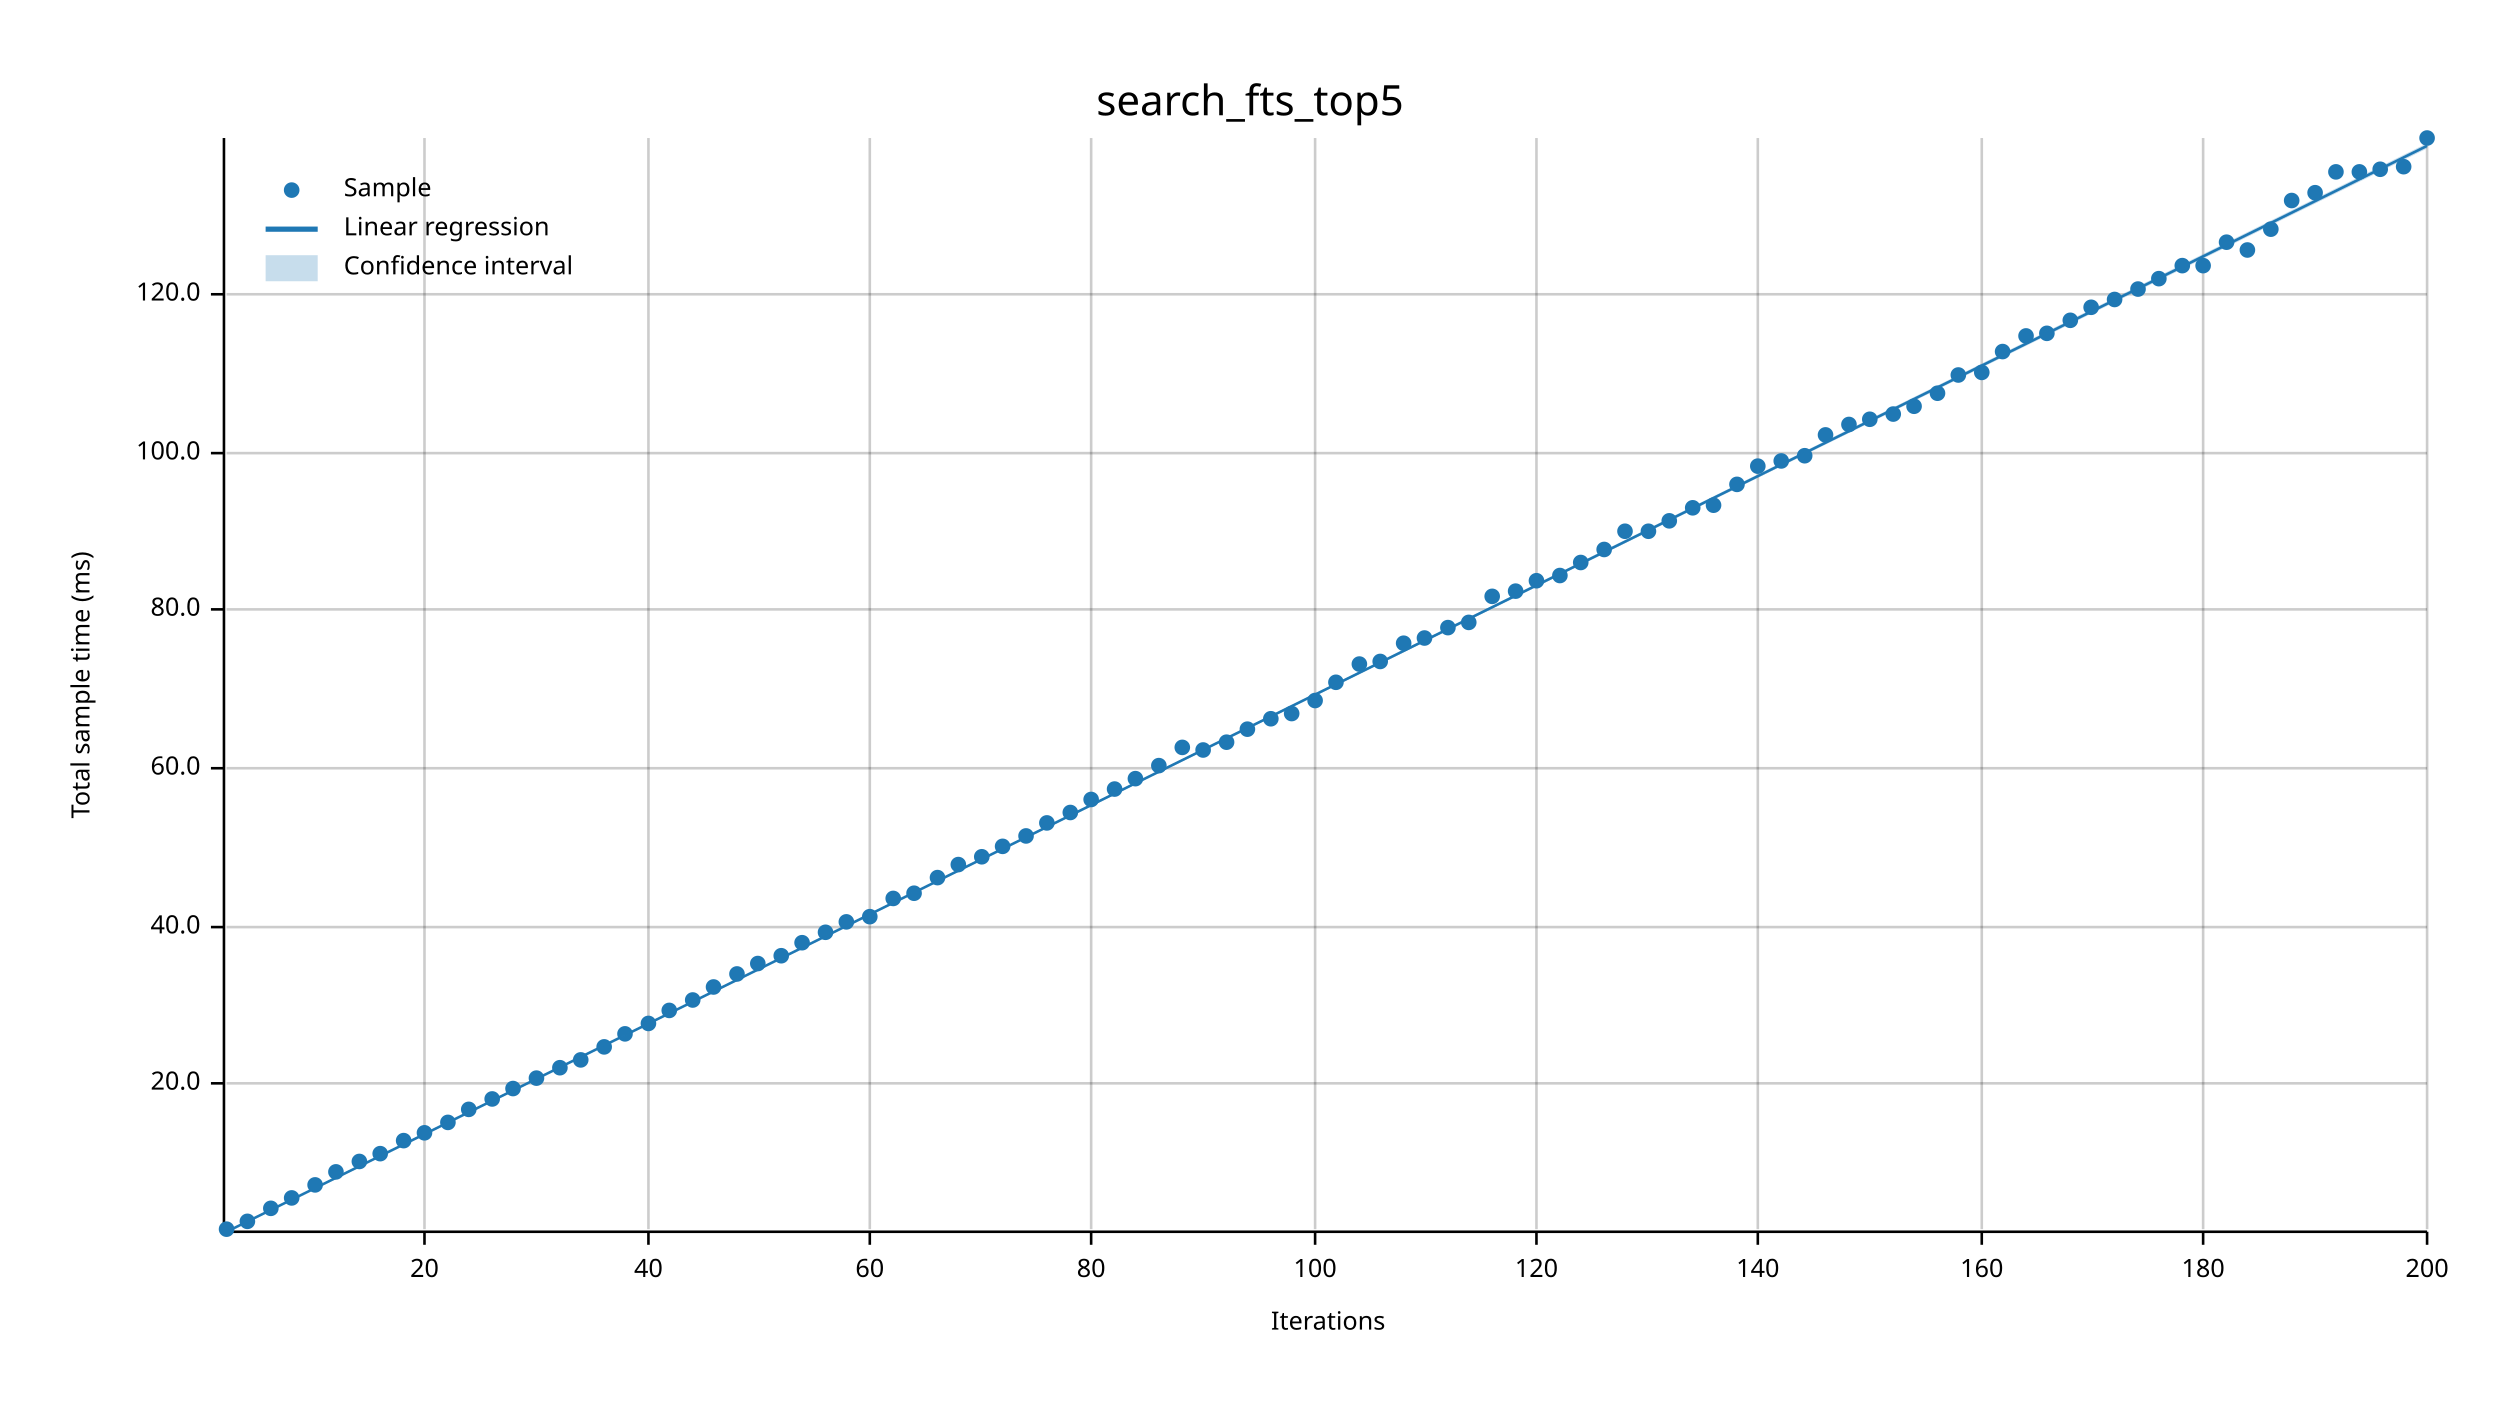
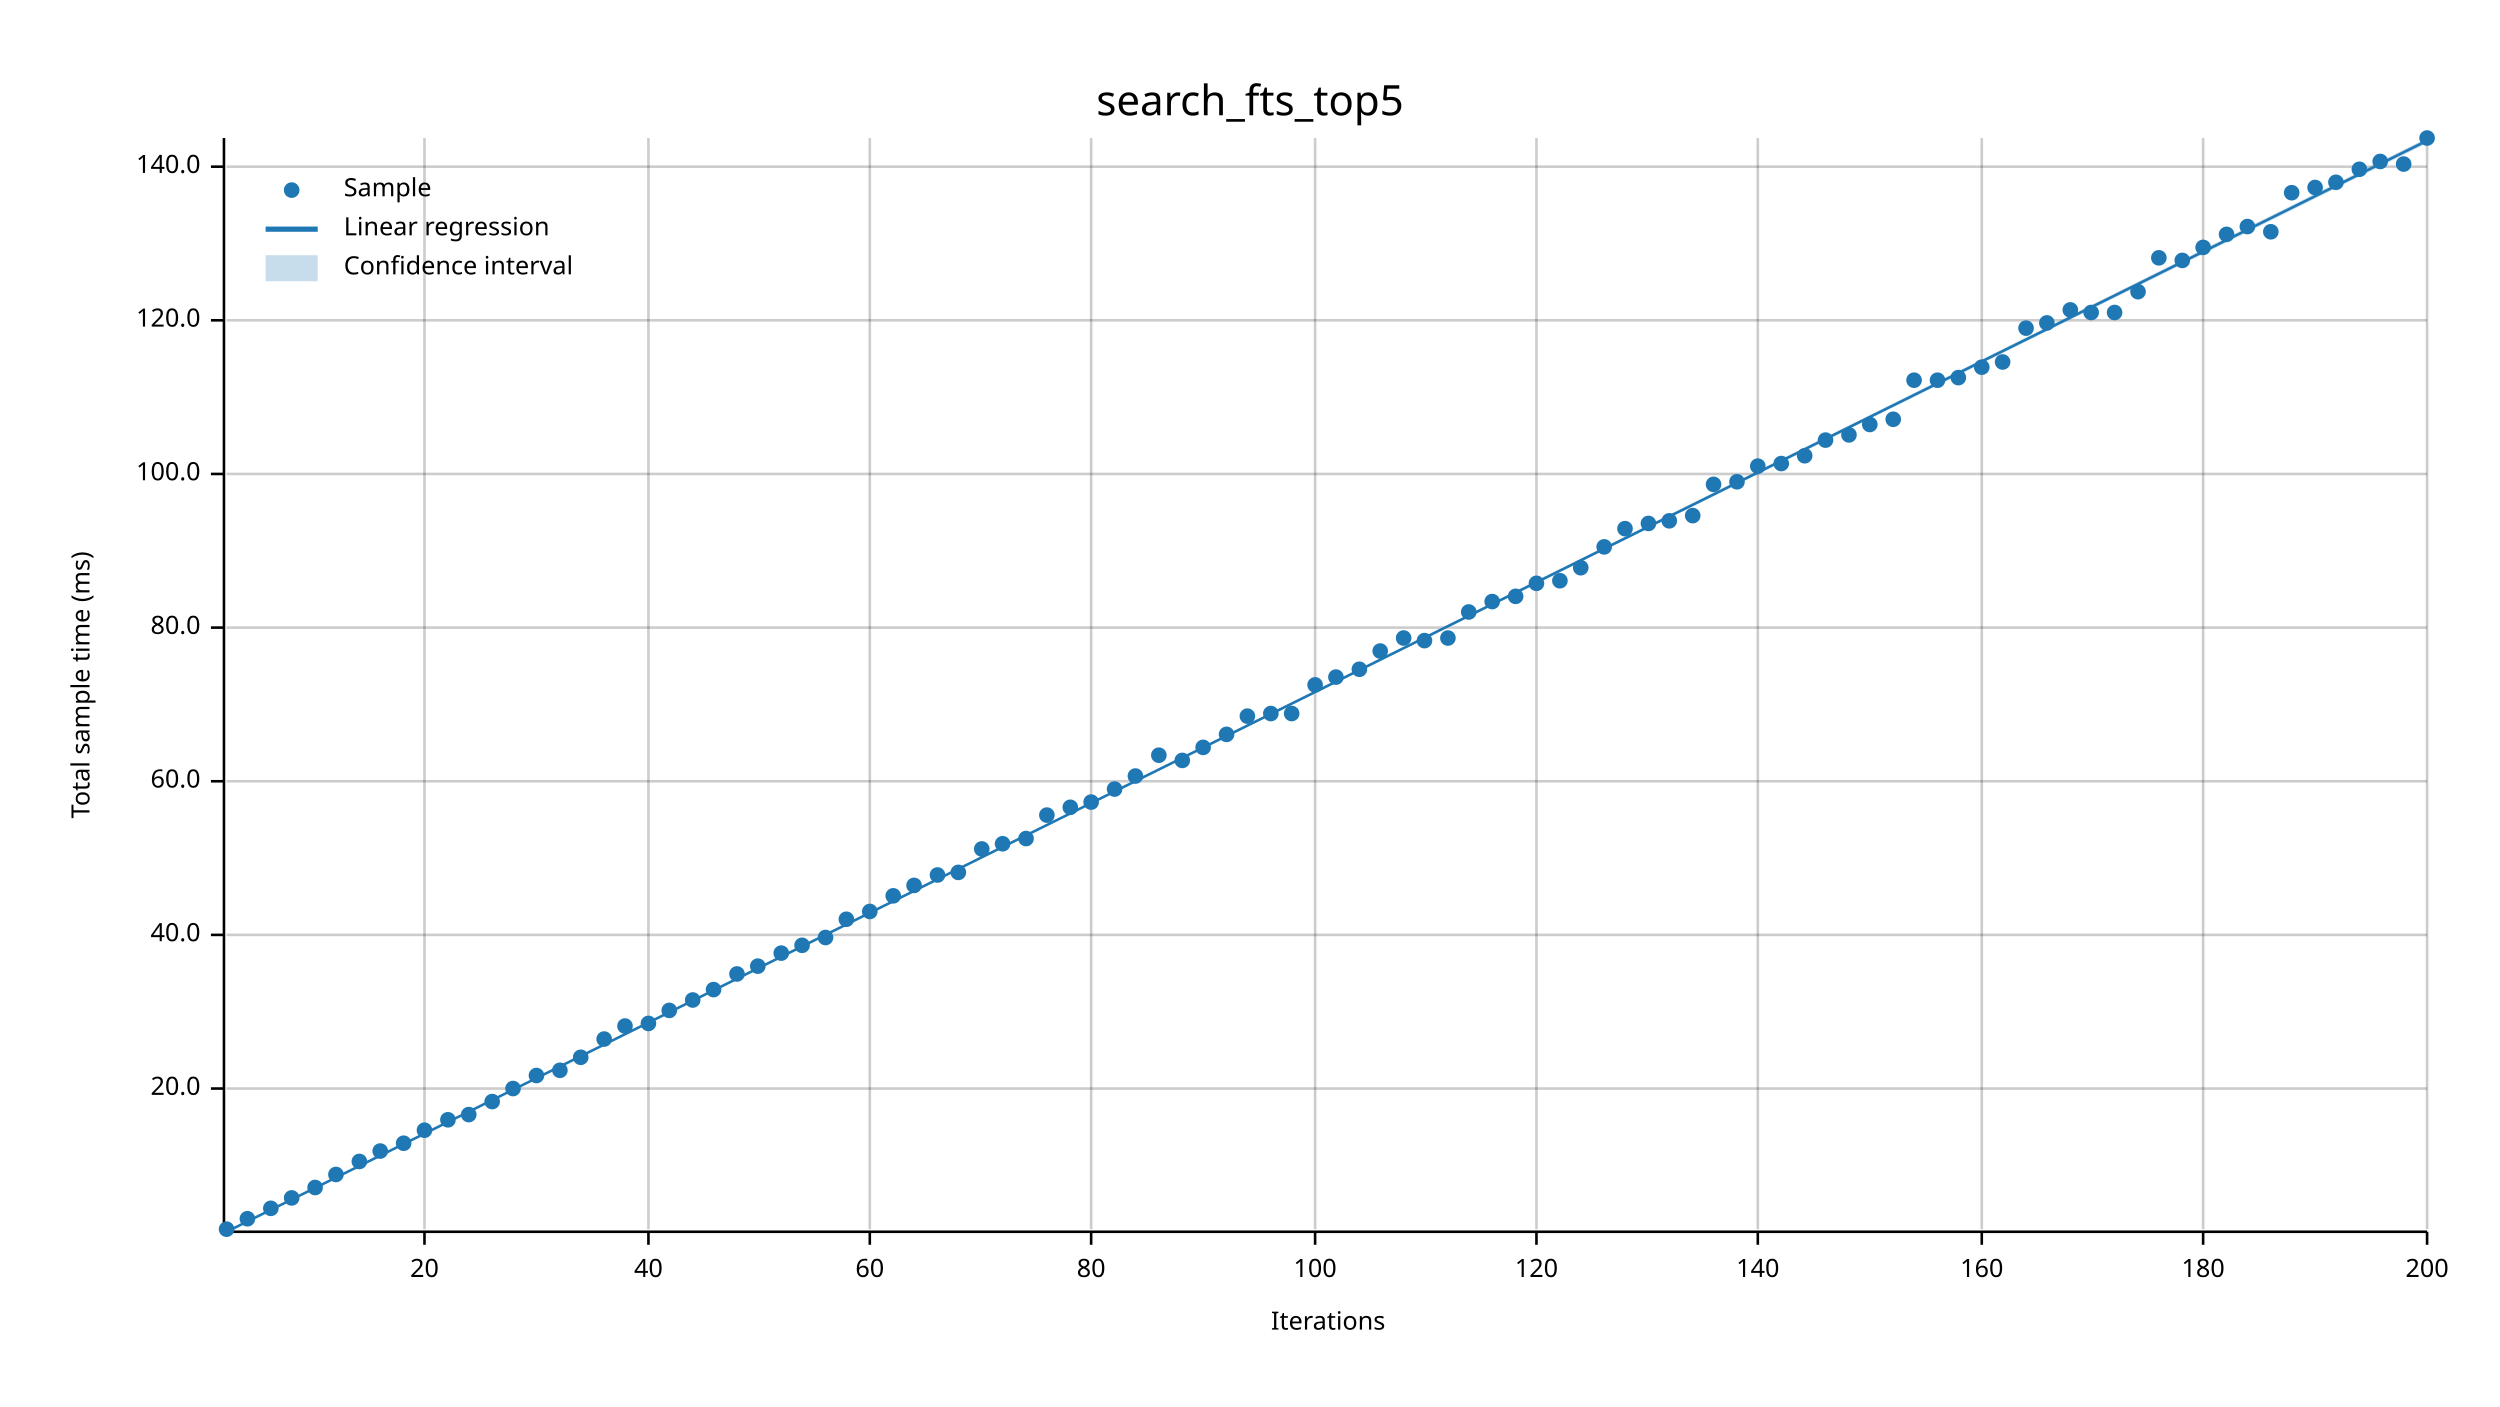
<svg xmlns="http://www.w3.org/2000/svg" width="960" height="540" viewBox="0 0 960 540">
  <text x="480" y="32" dy="0.76em" text-anchor="middle" font-family="sans-serif" font-size="16.129" opacity="1" fill="#000000">
search_fts_top5
</text>
  <text x="27" y="263" dy="0.76em" text-anchor="middle" font-family="sans-serif" font-size="9.677" opacity="1" fill="#000000" transform="rotate(270, 27, 263)">
Total sample time (ms)
</text>
  <text x="510" y="513" dy="-0.5ex" text-anchor="middle" font-family="sans-serif" font-size="9.677" opacity="1" fill="#000000">
Iterations
</text>
  <line opacity="0.2" stroke="#000000" stroke-width="1" x1="163" y1="472" x2="163" y2="53" />
  <line opacity="0.2" stroke="#000000" stroke-width="1" x1="249" y1="472" x2="249" y2="53" />
  <line opacity="0.2" stroke="#000000" stroke-width="1" x1="334" y1="472" x2="334" y2="53" />
  <line opacity="0.2" stroke="#000000" stroke-width="1" x1="419" y1="472" x2="419" y2="53" />
  <line opacity="0.2" stroke="#000000" stroke-width="1" x1="505" y1="472" x2="505" y2="53" />
  <line opacity="0.2" stroke="#000000" stroke-width="1" x1="590" y1="472" x2="590" y2="53" />
  <line opacity="0.2" stroke="#000000" stroke-width="1" x1="675" y1="472" x2="675" y2="53" />
  <line opacity="0.2" stroke="#000000" stroke-width="1" x1="761" y1="472" x2="761" y2="53" />
  <line opacity="0.2" stroke="#000000" stroke-width="1" x1="846" y1="472" x2="846" y2="53" />
  <line opacity="0.2" stroke="#000000" stroke-width="1" x1="932" y1="472" x2="932" y2="53" />
-   <line opacity="0.2" stroke="#000000" stroke-width="1" x1="87" y1="416" x2="932" y2="416" />
-   <line opacity="0.2" stroke="#000000" stroke-width="1" x1="87" y1="356" x2="932" y2="356" />
-   <line opacity="0.2" stroke="#000000" stroke-width="1" x1="87" y1="295" x2="932" y2="295" />
-   <line opacity="0.2" stroke="#000000" stroke-width="1" x1="87" y1="234" x2="932" y2="234" />
-   <line opacity="0.2" stroke="#000000" stroke-width="1" x1="87" y1="174" x2="932" y2="174" />
-   <line opacity="0.2" stroke="#000000" stroke-width="1" x1="87" y1="113" x2="932" y2="113" />
+   <line opacity="0.2" stroke="#000000" stroke-width="1" x1="87" y1="418" x2="932" y2="418" />
+   <line opacity="0.2" stroke="#000000" stroke-width="1" x1="87" y1="359" x2="932" y2="359" />
+   <line opacity="0.2" stroke="#000000" stroke-width="1" x1="87" y1="300" x2="932" y2="300" />
+   <line opacity="0.2" stroke="#000000" stroke-width="1" x1="87" y1="241" x2="932" y2="241" />
+   <line opacity="0.2" stroke="#000000" stroke-width="1" x1="87" y1="182" x2="932" y2="182" />
+   <line opacity="0.2" stroke="#000000" stroke-width="1" x1="87" y1="123" x2="932" y2="123" />
+   <line opacity="0.2" stroke="#000000" stroke-width="1" x1="87" y1="64" x2="932" y2="64" />
  <polyline fill="none" opacity="1" stroke="#000000" stroke-width="1" points="86,53 86,472 " />
-   <text x="77" y="416" dy="0.5ex" text-anchor="end" font-family="sans-serif" font-size="9.677" opacity="1" fill="#000000">
+   <text x="77" y="418" dy="0.5ex" text-anchor="end" font-family="sans-serif" font-size="9.677" opacity="1" fill="#000000">
20.0
</text>
-   <polyline fill="none" opacity="1" stroke="#000000" stroke-width="1" points="81,416 86,416 " />
-   <text x="77" y="356" dy="0.5ex" text-anchor="end" font-family="sans-serif" font-size="9.677" opacity="1" fill="#000000">
+   <polyline fill="none" opacity="1" stroke="#000000" stroke-width="1" points="81,418 86,418 " />
+   <text x="77" y="359" dy="0.5ex" text-anchor="end" font-family="sans-serif" font-size="9.677" opacity="1" fill="#000000">
40.0
</text>
-   <polyline fill="none" opacity="1" stroke="#000000" stroke-width="1" points="81,356 86,356 " />
-   <text x="77" y="295" dy="0.5ex" text-anchor="end" font-family="sans-serif" font-size="9.677" opacity="1" fill="#000000">
+   <polyline fill="none" opacity="1" stroke="#000000" stroke-width="1" points="81,359 86,359 " />
+   <text x="77" y="300" dy="0.5ex" text-anchor="end" font-family="sans-serif" font-size="9.677" opacity="1" fill="#000000">
60.0
</text>
-   <polyline fill="none" opacity="1" stroke="#000000" stroke-width="1" points="81,295 86,295 " />
-   <text x="77" y="234" dy="0.5ex" text-anchor="end" font-family="sans-serif" font-size="9.677" opacity="1" fill="#000000">
+   <polyline fill="none" opacity="1" stroke="#000000" stroke-width="1" points="81,300 86,300 " />
+   <text x="77" y="241" dy="0.5ex" text-anchor="end" font-family="sans-serif" font-size="9.677" opacity="1" fill="#000000">
80.0
</text>
-   <polyline fill="none" opacity="1" stroke="#000000" stroke-width="1" points="81,234 86,234 " />
-   <text x="77" y="174" dy="0.5ex" text-anchor="end" font-family="sans-serif" font-size="9.677" opacity="1" fill="#000000">
+   <polyline fill="none" opacity="1" stroke="#000000" stroke-width="1" points="81,241 86,241 " />
+   <text x="77" y="182" dy="0.5ex" text-anchor="end" font-family="sans-serif" font-size="9.677" opacity="1" fill="#000000">
100.0
</text>
-   <polyline fill="none" opacity="1" stroke="#000000" stroke-width="1" points="81,174 86,174 " />
-   <text x="77" y="113" dy="0.5ex" text-anchor="end" font-family="sans-serif" font-size="9.677" opacity="1" fill="#000000">
+   <polyline fill="none" opacity="1" stroke="#000000" stroke-width="1" points="81,182 86,182 " />
+   <text x="77" y="123" dy="0.5ex" text-anchor="end" font-family="sans-serif" font-size="9.677" opacity="1" fill="#000000">
120.0
</text>
-   <polyline fill="none" opacity="1" stroke="#000000" stroke-width="1" points="81,113 86,113 " />
+   <polyline fill="none" opacity="1" stroke="#000000" stroke-width="1" points="81,123 86,123 " />
+   <text x="77" y="64" dy="0.5ex" text-anchor="end" font-family="sans-serif" font-size="9.677" opacity="1" fill="#000000">
+ 140.0
+ </text>
+   <polyline fill="none" opacity="1" stroke="#000000" stroke-width="1" points="81,64 86,64 " />
  <polyline fill="none" opacity="1" stroke="#000000" stroke-width="1" points="87,473 932,473 " />
  <text x="163" y="483" dy="0.76em" text-anchor="middle" font-family="sans-serif" font-size="9.677" opacity="1" fill="#000000">
20
</text>
  <polyline fill="none" opacity="1" stroke="#000000" stroke-width="1" points="163,473 163,478 " />
  <text x="249" y="483" dy="0.76em" text-anchor="middle" font-family="sans-serif" font-size="9.677" opacity="1" fill="#000000">
40
</text>
  <polyline fill="none" opacity="1" stroke="#000000" stroke-width="1" points="249,473 249,478 " />
  <text x="334" y="483" dy="0.76em" text-anchor="middle" font-family="sans-serif" font-size="9.677" opacity="1" fill="#000000">
60
</text>
  <polyline fill="none" opacity="1" stroke="#000000" stroke-width="1" points="334,473 334,478 " />
  <text x="419" y="483" dy="0.76em" text-anchor="middle" font-family="sans-serif" font-size="9.677" opacity="1" fill="#000000">
80
</text>
  <polyline fill="none" opacity="1" stroke="#000000" stroke-width="1" points="419,473 419,478 " />
  <text x="505" y="483" dy="0.76em" text-anchor="middle" font-family="sans-serif" font-size="9.677" opacity="1" fill="#000000">
100
</text>
  <polyline fill="none" opacity="1" stroke="#000000" stroke-width="1" points="505,473 505,478 " />
  <text x="590" y="483" dy="0.76em" text-anchor="middle" font-family="sans-serif" font-size="9.677" opacity="1" fill="#000000">
120
</text>
  <polyline fill="none" opacity="1" stroke="#000000" stroke-width="1" points="590,473 590,478 " />
  <text x="675" y="483" dy="0.76em" text-anchor="middle" font-family="sans-serif" font-size="9.677" opacity="1" fill="#000000">
140
</text>
  <polyline fill="none" opacity="1" stroke="#000000" stroke-width="1" points="675,473 675,478 " />
  <text x="761" y="483" dy="0.76em" text-anchor="middle" font-family="sans-serif" font-size="9.677" opacity="1" fill="#000000">
160
</text>
  <polyline fill="none" opacity="1" stroke="#000000" stroke-width="1" points="761,473 761,478 " />
  <text x="846" y="483" dy="0.76em" text-anchor="middle" font-family="sans-serif" font-size="9.677" opacity="1" fill="#000000">
180
</text>
  <polyline fill="none" opacity="1" stroke="#000000" stroke-width="1" points="846,473 846,478 " />
  <text x="932" y="483" dy="0.76em" text-anchor="middle" font-family="sans-serif" font-size="9.677" opacity="1" fill="#000000">
200
</text>
  <polyline fill="none" opacity="1" stroke="#000000" stroke-width="1" points="932,473 932,478 " />
  <circle cx="87" cy="472" r="3" opacity="1" fill="#1F78B4" stroke="none" stroke-width="1" />
-   <circle cx="95" cy="469" r="3" opacity="1" fill="#1F78B4" stroke="none" stroke-width="1" />
+   <circle cx="95" cy="468" r="3" opacity="1" fill="#1F78B4" stroke="none" stroke-width="1" />
  <circle cx="104" cy="464" r="3" opacity="1" fill="#1F78B4" stroke="none" stroke-width="1" />
  <circle cx="112" cy="460" r="3" opacity="1" fill="#1F78B4" stroke="none" stroke-width="1" />
-   <circle cx="121" cy="455" r="3" opacity="1" fill="#1F78B4" stroke="none" stroke-width="1" />
-   <circle cx="129" cy="450" r="3" opacity="1" fill="#1F78B4" stroke="none" stroke-width="1" />
+   <circle cx="121" cy="456" r="3" opacity="1" fill="#1F78B4" stroke="none" stroke-width="1" />
+   <circle cx="129" cy="451" r="3" opacity="1" fill="#1F78B4" stroke="none" stroke-width="1" />
  <circle cx="138" cy="446" r="3" opacity="1" fill="#1F78B4" stroke="none" stroke-width="1" />
-   <circle cx="146" cy="443" r="3" opacity="1" fill="#1F78B4" stroke="none" stroke-width="1" />
-   <circle cx="155" cy="438" r="3" opacity="1" fill="#1F78B4" stroke="none" stroke-width="1" />
-   <circle cx="163" cy="435" r="3" opacity="1" fill="#1F78B4" stroke="none" stroke-width="1" />
-   <circle cx="172" cy="431" r="3" opacity="1" fill="#1F78B4" stroke="none" stroke-width="1" />
-   <circle cx="180" cy="426" r="3" opacity="1" fill="#1F78B4" stroke="none" stroke-width="1" />
-   <circle cx="189" cy="422" r="3" opacity="1" fill="#1F78B4" stroke="none" stroke-width="1" />
+   <circle cx="146" cy="442" r="3" opacity="1" fill="#1F78B4" stroke="none" stroke-width="1" />
+   <circle cx="155" cy="439" r="3" opacity="1" fill="#1F78B4" stroke="none" stroke-width="1" />
+   <circle cx="163" cy="434" r="3" opacity="1" fill="#1F78B4" stroke="none" stroke-width="1" />
+   <circle cx="172" cy="430" r="3" opacity="1" fill="#1F78B4" stroke="none" stroke-width="1" />
+   <circle cx="180" cy="428" r="3" opacity="1" fill="#1F78B4" stroke="none" stroke-width="1" />
+   <circle cx="189" cy="423" r="3" opacity="1" fill="#1F78B4" stroke="none" stroke-width="1" />
  <circle cx="197" cy="418" r="3" opacity="1" fill="#1F78B4" stroke="none" stroke-width="1" />
-   <circle cx="206" cy="414" r="3" opacity="1" fill="#1F78B4" stroke="none" stroke-width="1" />
-   <circle cx="215" cy="410" r="3" opacity="1" fill="#1F78B4" stroke="none" stroke-width="1" />
-   <circle cx="223" cy="407" r="3" opacity="1" fill="#1F78B4" stroke="none" stroke-width="1" />
-   <circle cx="232" cy="402" r="3" opacity="1" fill="#1F78B4" stroke="none" stroke-width="1" />
-   <circle cx="240" cy="397" r="3" opacity="1" fill="#1F78B4" stroke="none" stroke-width="1" />
+   <circle cx="206" cy="413" r="3" opacity="1" fill="#1F78B4" stroke="none" stroke-width="1" />
+   <circle cx="215" cy="411" r="3" opacity="1" fill="#1F78B4" stroke="none" stroke-width="1" />
+   <circle cx="223" cy="406" r="3" opacity="1" fill="#1F78B4" stroke="none" stroke-width="1" />
+   <circle cx="232" cy="399" r="3" opacity="1" fill="#1F78B4" stroke="none" stroke-width="1" />
+   <circle cx="240" cy="394" r="3" opacity="1" fill="#1F78B4" stroke="none" stroke-width="1" />
  <circle cx="249" cy="393" r="3" opacity="1" fill="#1F78B4" stroke="none" stroke-width="1" />
  <circle cx="257" cy="388" r="3" opacity="1" fill="#1F78B4" stroke="none" stroke-width="1" />
  <circle cx="266" cy="384" r="3" opacity="1" fill="#1F78B4" stroke="none" stroke-width="1" />
-   <circle cx="274" cy="379" r="3" opacity="1" fill="#1F78B4" stroke="none" stroke-width="1" />
+   <circle cx="274" cy="380" r="3" opacity="1" fill="#1F78B4" stroke="none" stroke-width="1" />
  <circle cx="283" cy="374" r="3" opacity="1" fill="#1F78B4" stroke="none" stroke-width="1" />
-   <circle cx="291" cy="370" r="3" opacity="1" fill="#1F78B4" stroke="none" stroke-width="1" />
-   <circle cx="300" cy="367" r="3" opacity="1" fill="#1F78B4" stroke="none" stroke-width="1" />
-   <circle cx="308" cy="362" r="3" opacity="1" fill="#1F78B4" stroke="none" stroke-width="1" />
-   <circle cx="317" cy="358" r="3" opacity="1" fill="#1F78B4" stroke="none" stroke-width="1" />
-   <circle cx="325" cy="354" r="3" opacity="1" fill="#1F78B4" stroke="none" stroke-width="1" />
-   <circle cx="334" cy="352" r="3" opacity="1" fill="#1F78B4" stroke="none" stroke-width="1" />
-   <circle cx="343" cy="345" r="3" opacity="1" fill="#1F78B4" stroke="none" stroke-width="1" />
-   <circle cx="351" cy="343" r="3" opacity="1" fill="#1F78B4" stroke="none" stroke-width="1" />
-   <circle cx="360" cy="337" r="3" opacity="1" fill="#1F78B4" stroke="none" stroke-width="1" />
-   <circle cx="368" cy="332" r="3" opacity="1" fill="#1F78B4" stroke="none" stroke-width="1" />
-   <circle cx="377" cy="329" r="3" opacity="1" fill="#1F78B4" stroke="none" stroke-width="1" />
-   <circle cx="385" cy="325" r="3" opacity="1" fill="#1F78B4" stroke="none" stroke-width="1" />
-   <circle cx="394" cy="321" r="3" opacity="1" fill="#1F78B4" stroke="none" stroke-width="1" />
-   <circle cx="402" cy="316" r="3" opacity="1" fill="#1F78B4" stroke="none" stroke-width="1" />
-   <circle cx="411" cy="312" r="3" opacity="1" fill="#1F78B4" stroke="none" stroke-width="1" />
-   <circle cx="419" cy="307" r="3" opacity="1" fill="#1F78B4" stroke="none" stroke-width="1" />
+   <circle cx="291" cy="371" r="3" opacity="1" fill="#1F78B4" stroke="none" stroke-width="1" />
+   <circle cx="300" cy="366" r="3" opacity="1" fill="#1F78B4" stroke="none" stroke-width="1" />
+   <circle cx="308" cy="363" r="3" opacity="1" fill="#1F78B4" stroke="none" stroke-width="1" />
+   <circle cx="317" cy="360" r="3" opacity="1" fill="#1F78B4" stroke="none" stroke-width="1" />
+   <circle cx="325" cy="353" r="3" opacity="1" fill="#1F78B4" stroke="none" stroke-width="1" />
+   <circle cx="334" cy="350" r="3" opacity="1" fill="#1F78B4" stroke="none" stroke-width="1" />
+   <circle cx="343" cy="344" r="3" opacity="1" fill="#1F78B4" stroke="none" stroke-width="1" />
+   <circle cx="351" cy="340" r="3" opacity="1" fill="#1F78B4" stroke="none" stroke-width="1" />
+   <circle cx="360" cy="336" r="3" opacity="1" fill="#1F78B4" stroke="none" stroke-width="1" />
+   <circle cx="368" cy="335" r="3" opacity="1" fill="#1F78B4" stroke="none" stroke-width="1" />
+   <circle cx="377" cy="326" r="3" opacity="1" fill="#1F78B4" stroke="none" stroke-width="1" />
+   <circle cx="385" cy="324" r="3" opacity="1" fill="#1F78B4" stroke="none" stroke-width="1" />
+   <circle cx="394" cy="322" r="3" opacity="1" fill="#1F78B4" stroke="none" stroke-width="1" />
+   <circle cx="402" cy="313" r="3" opacity="1" fill="#1F78B4" stroke="none" stroke-width="1" />
+   <circle cx="411" cy="310" r="3" opacity="1" fill="#1F78B4" stroke="none" stroke-width="1" />
+   <circle cx="419" cy="308" r="3" opacity="1" fill="#1F78B4" stroke="none" stroke-width="1" />
  <circle cx="428" cy="303" r="3" opacity="1" fill="#1F78B4" stroke="none" stroke-width="1" />
-   <circle cx="436" cy="299" r="3" opacity="1" fill="#1F78B4" stroke="none" stroke-width="1" />
-   <circle cx="445" cy="294" r="3" opacity="1" fill="#1F78B4" stroke="none" stroke-width="1" />
-   <circle cx="454" cy="287" r="3" opacity="1" fill="#1F78B4" stroke="none" stroke-width="1" />
-   <circle cx="462" cy="288" r="3" opacity="1" fill="#1F78B4" stroke="none" stroke-width="1" />
-   <circle cx="471" cy="285" r="3" opacity="1" fill="#1F78B4" stroke="none" stroke-width="1" />
-   <circle cx="479" cy="280" r="3" opacity="1" fill="#1F78B4" stroke="none" stroke-width="1" />
-   <circle cx="488" cy="276" r="3" opacity="1" fill="#1F78B4" stroke="none" stroke-width="1" />
+   <circle cx="436" cy="298" r="3" opacity="1" fill="#1F78B4" stroke="none" stroke-width="1" />
+   <circle cx="445" cy="290" r="3" opacity="1" fill="#1F78B4" stroke="none" stroke-width="1" />
+   <circle cx="454" cy="292" r="3" opacity="1" fill="#1F78B4" stroke="none" stroke-width="1" />
+   <circle cx="462" cy="287" r="3" opacity="1" fill="#1F78B4" stroke="none" stroke-width="1" />
+   <circle cx="471" cy="282" r="3" opacity="1" fill="#1F78B4" stroke="none" stroke-width="1" />
+   <circle cx="479" cy="275" r="3" opacity="1" fill="#1F78B4" stroke="none" stroke-width="1" />
+   <circle cx="488" cy="274" r="3" opacity="1" fill="#1F78B4" stroke="none" stroke-width="1" />
  <circle cx="496" cy="274" r="3" opacity="1" fill="#1F78B4" stroke="none" stroke-width="1" />
-   <circle cx="505" cy="269" r="3" opacity="1" fill="#1F78B4" stroke="none" stroke-width="1" />
-   <circle cx="513" cy="262" r="3" opacity="1" fill="#1F78B4" stroke="none" stroke-width="1" />
-   <circle cx="522" cy="255" r="3" opacity="1" fill="#1F78B4" stroke="none" stroke-width="1" />
-   <circle cx="530" cy="254" r="3" opacity="1" fill="#1F78B4" stroke="none" stroke-width="1" />
-   <circle cx="539" cy="247" r="3" opacity="1" fill="#1F78B4" stroke="none" stroke-width="1" />
-   <circle cx="547" cy="245" r="3" opacity="1" fill="#1F78B4" stroke="none" stroke-width="1" />
-   <circle cx="556" cy="241" r="3" opacity="1" fill="#1F78B4" stroke="none" stroke-width="1" />
-   <circle cx="564" cy="239" r="3" opacity="1" fill="#1F78B4" stroke="none" stroke-width="1" />
-   <circle cx="573" cy="229" r="3" opacity="1" fill="#1F78B4" stroke="none" stroke-width="1" />
-   <circle cx="582" cy="227" r="3" opacity="1" fill="#1F78B4" stroke="none" stroke-width="1" />
-   <circle cx="590" cy="223" r="3" opacity="1" fill="#1F78B4" stroke="none" stroke-width="1" />
-   <circle cx="599" cy="221" r="3" opacity="1" fill="#1F78B4" stroke="none" stroke-width="1" />
-   <circle cx="607" cy="216" r="3" opacity="1" fill="#1F78B4" stroke="none" stroke-width="1" />
-   <circle cx="616" cy="211" r="3" opacity="1" fill="#1F78B4" stroke="none" stroke-width="1" />
-   <circle cx="624" cy="204" r="3" opacity="1" fill="#1F78B4" stroke="none" stroke-width="1" />
-   <circle cx="633" cy="204" r="3" opacity="1" fill="#1F78B4" stroke="none" stroke-width="1" />
+   <circle cx="505" cy="263" r="3" opacity="1" fill="#1F78B4" stroke="none" stroke-width="1" />
+   <circle cx="513" cy="260" r="3" opacity="1" fill="#1F78B4" stroke="none" stroke-width="1" />
+   <circle cx="522" cy="257" r="3" opacity="1" fill="#1F78B4" stroke="none" stroke-width="1" />
+   <circle cx="530" cy="250" r="3" opacity="1" fill="#1F78B4" stroke="none" stroke-width="1" />
+   <circle cx="539" cy="245" r="3" opacity="1" fill="#1F78B4" stroke="none" stroke-width="1" />
+   <circle cx="547" cy="246" r="3" opacity="1" fill="#1F78B4" stroke="none" stroke-width="1" />
+   <circle cx="556" cy="245" r="3" opacity="1" fill="#1F78B4" stroke="none" stroke-width="1" />
+   <circle cx="564" cy="235" r="3" opacity="1" fill="#1F78B4" stroke="none" stroke-width="1" />
+   <circle cx="573" cy="231" r="3" opacity="1" fill="#1F78B4" stroke="none" stroke-width="1" />
+   <circle cx="582" cy="229" r="3" opacity="1" fill="#1F78B4" stroke="none" stroke-width="1" />
+   <circle cx="590" cy="224" r="3" opacity="1" fill="#1F78B4" stroke="none" stroke-width="1" />
+   <circle cx="599" cy="223" r="3" opacity="1" fill="#1F78B4" stroke="none" stroke-width="1" />
+   <circle cx="607" cy="218" r="3" opacity="1" fill="#1F78B4" stroke="none" stroke-width="1" />
+   <circle cx="616" cy="210" r="3" opacity="1" fill="#1F78B4" stroke="none" stroke-width="1" />
+   <circle cx="624" cy="203" r="3" opacity="1" fill="#1F78B4" stroke="none" stroke-width="1" />
+   <circle cx="633" cy="201" r="3" opacity="1" fill="#1F78B4" stroke="none" stroke-width="1" />
  <circle cx="641" cy="200" r="3" opacity="1" fill="#1F78B4" stroke="none" stroke-width="1" />
-   <circle cx="650" cy="195" r="3" opacity="1" fill="#1F78B4" stroke="none" stroke-width="1" />
-   <circle cx="658" cy="194" r="3" opacity="1" fill="#1F78B4" stroke="none" stroke-width="1" />
-   <circle cx="667" cy="186" r="3" opacity="1" fill="#1F78B4" stroke="none" stroke-width="1" />
+   <circle cx="650" cy="198" r="3" opacity="1" fill="#1F78B4" stroke="none" stroke-width="1" />
+   <circle cx="658" cy="186" r="3" opacity="1" fill="#1F78B4" stroke="none" stroke-width="1" />
+   <circle cx="667" cy="185" r="3" opacity="1" fill="#1F78B4" stroke="none" stroke-width="1" />
  <circle cx="675" cy="179" r="3" opacity="1" fill="#1F78B4" stroke="none" stroke-width="1" />
-   <circle cx="684" cy="177" r="3" opacity="1" fill="#1F78B4" stroke="none" stroke-width="1" />
+   <circle cx="684" cy="178" r="3" opacity="1" fill="#1F78B4" stroke="none" stroke-width="1" />
  <circle cx="693" cy="175" r="3" opacity="1" fill="#1F78B4" stroke="none" stroke-width="1" />
-   <circle cx="701" cy="167" r="3" opacity="1" fill="#1F78B4" stroke="none" stroke-width="1" />
-   <circle cx="710" cy="163" r="3" opacity="1" fill="#1F78B4" stroke="none" stroke-width="1" />
-   <circle cx="718" cy="161" r="3" opacity="1" fill="#1F78B4" stroke="none" stroke-width="1" />
-   <circle cx="727" cy="159" r="3" opacity="1" fill="#1F78B4" stroke="none" stroke-width="1" />
-   <circle cx="735" cy="156" r="3" opacity="1" fill="#1F78B4" stroke="none" stroke-width="1" />
-   <circle cx="744" cy="151" r="3" opacity="1" fill="#1F78B4" stroke="none" stroke-width="1" />
-   <circle cx="752" cy="144" r="3" opacity="1" fill="#1F78B4" stroke="none" stroke-width="1" />
-   <circle cx="761" cy="143" r="3" opacity="1" fill="#1F78B4" stroke="none" stroke-width="1" />
-   <circle cx="769" cy="135" r="3" opacity="1" fill="#1F78B4" stroke="none" stroke-width="1" />
-   <circle cx="778" cy="129" r="3" opacity="1" fill="#1F78B4" stroke="none" stroke-width="1" />
-   <circle cx="786" cy="128" r="3" opacity="1" fill="#1F78B4" stroke="none" stroke-width="1" />
-   <circle cx="795" cy="123" r="3" opacity="1" fill="#1F78B4" stroke="none" stroke-width="1" />
-   <circle cx="803" cy="118" r="3" opacity="1" fill="#1F78B4" stroke="none" stroke-width="1" />
-   <circle cx="812" cy="115" r="3" opacity="1" fill="#1F78B4" stroke="none" stroke-width="1" />
-   <circle cx="821" cy="111" r="3" opacity="1" fill="#1F78B4" stroke="none" stroke-width="1" />
-   <circle cx="829" cy="107" r="3" opacity="1" fill="#1F78B4" stroke="none" stroke-width="1" />
-   <circle cx="838" cy="102" r="3" opacity="1" fill="#1F78B4" stroke="none" stroke-width="1" />
-   <circle cx="846" cy="102" r="3" opacity="1" fill="#1F78B4" stroke="none" stroke-width="1" />
-   <circle cx="855" cy="93" r="3" opacity="1" fill="#1F78B4" stroke="none" stroke-width="1" />
-   <circle cx="863" cy="96" r="3" opacity="1" fill="#1F78B4" stroke="none" stroke-width="1" />
-   <circle cx="872" cy="88" r="3" opacity="1" fill="#1F78B4" stroke="none" stroke-width="1" />
-   <circle cx="880" cy="77" r="3" opacity="1" fill="#1F78B4" stroke="none" stroke-width="1" />
-   <circle cx="889" cy="74" r="3" opacity="1" fill="#1F78B4" stroke="none" stroke-width="1" />
-   <circle cx="897" cy="66" r="3" opacity="1" fill="#1F78B4" stroke="none" stroke-width="1" />
-   <circle cx="906" cy="66" r="3" opacity="1" fill="#1F78B4" stroke="none" stroke-width="1" />
-   <circle cx="914" cy="65" r="3" opacity="1" fill="#1F78B4" stroke="none" stroke-width="1" />
-   <circle cx="923" cy="64" r="3" opacity="1" fill="#1F78B4" stroke="none" stroke-width="1" />
+   <circle cx="701" cy="169" r="3" opacity="1" fill="#1F78B4" stroke="none" stroke-width="1" />
+   <circle cx="710" cy="167" r="3" opacity="1" fill="#1F78B4" stroke="none" stroke-width="1" />
+   <circle cx="718" cy="163" r="3" opacity="1" fill="#1F78B4" stroke="none" stroke-width="1" />
+   <circle cx="727" cy="161" r="3" opacity="1" fill="#1F78B4" stroke="none" stroke-width="1" />
+   <circle cx="735" cy="146" r="3" opacity="1" fill="#1F78B4" stroke="none" stroke-width="1" />
+   <circle cx="744" cy="146" r="3" opacity="1" fill="#1F78B4" stroke="none" stroke-width="1" />
+   <circle cx="752" cy="145" r="3" opacity="1" fill="#1F78B4" stroke="none" stroke-width="1" />
+   <circle cx="761" cy="141" r="3" opacity="1" fill="#1F78B4" stroke="none" stroke-width="1" />
+   <circle cx="769" cy="139" r="3" opacity="1" fill="#1F78B4" stroke="none" stroke-width="1" />
+   <circle cx="778" cy="126" r="3" opacity="1" fill="#1F78B4" stroke="none" stroke-width="1" />
+   <circle cx="786" cy="124" r="3" opacity="1" fill="#1F78B4" stroke="none" stroke-width="1" />
+   <circle cx="795" cy="119" r="3" opacity="1" fill="#1F78B4" stroke="none" stroke-width="1" />
+   <circle cx="803" cy="120" r="3" opacity="1" fill="#1F78B4" stroke="none" stroke-width="1" />
+   <circle cx="812" cy="120" r="3" opacity="1" fill="#1F78B4" stroke="none" stroke-width="1" />
+   <circle cx="821" cy="112" r="3" opacity="1" fill="#1F78B4" stroke="none" stroke-width="1" />
+   <circle cx="829" cy="99" r="3" opacity="1" fill="#1F78B4" stroke="none" stroke-width="1" />
+   <circle cx="838" cy="100" r="3" opacity="1" fill="#1F78B4" stroke="none" stroke-width="1" />
+   <circle cx="846" cy="95" r="3" opacity="1" fill="#1F78B4" stroke="none" stroke-width="1" />
+   <circle cx="855" cy="90" r="3" opacity="1" fill="#1F78B4" stroke="none" stroke-width="1" />
+   <circle cx="863" cy="87" r="3" opacity="1" fill="#1F78B4" stroke="none" stroke-width="1" />
+   <circle cx="872" cy="89" r="3" opacity="1" fill="#1F78B4" stroke="none" stroke-width="1" />
+   <circle cx="880" cy="74" r="3" opacity="1" fill="#1F78B4" stroke="none" stroke-width="1" />
+   <circle cx="889" cy="72" r="3" opacity="1" fill="#1F78B4" stroke="none" stroke-width="1" />
+   <circle cx="897" cy="70" r="3" opacity="1" fill="#1F78B4" stroke="none" stroke-width="1" />
+   <circle cx="906" cy="65" r="3" opacity="1" fill="#1F78B4" stroke="none" stroke-width="1" />
+   <circle cx="914" cy="62" r="3" opacity="1" fill="#1F78B4" stroke="none" stroke-width="1" />
+   <circle cx="923" cy="63" r="3" opacity="1" fill="#1F78B4" stroke="none" stroke-width="1" />
  <circle cx="932" cy="53" r="3" opacity="1" fill="#1F78B4" stroke="none" stroke-width="1" />
-   <polyline fill="none" opacity="1" stroke="#1F78B4" stroke-width="1" points="87,473 932,56 " />
-   <polygon opacity="0.25" fill="#1F78B4" points="87,473 932,57 932,55 " />
+   <polyline fill="none" opacity="1" stroke="#1F78B4" stroke-width="1" points="87,473 932,54 " />
+   <polygon opacity="0.25" fill="#1F78B4" points="87,473 932,55 932,53 " />
  <text x="132" y="68" dy="0.76em" text-anchor="start" font-family="sans-serif" font-size="9.677" opacity="1" fill="#000000">
Sample
</text>
  <text x="132" y="83" dy="0.76em" text-anchor="start" font-family="sans-serif" font-size="9.677" opacity="1" fill="#000000">
Linear regression
</text>
  <text x="132" y="98" dy="0.76em" text-anchor="start" font-family="sans-serif" font-size="9.677" opacity="1" fill="#000000">
Confidence interval
</text>
  <circle cx="112" cy="73" r="3" opacity="1" fill="#1F78B4" stroke="none" stroke-width="1" />
  <polyline fill="none" opacity="1" stroke="#1F78B4" stroke-width="2" points="102,88 122,88 " />
  <rect x="102" y="98" width="20" height="10" opacity="0.25" fill="#1F78B4" stroke="none" />
</svg>
